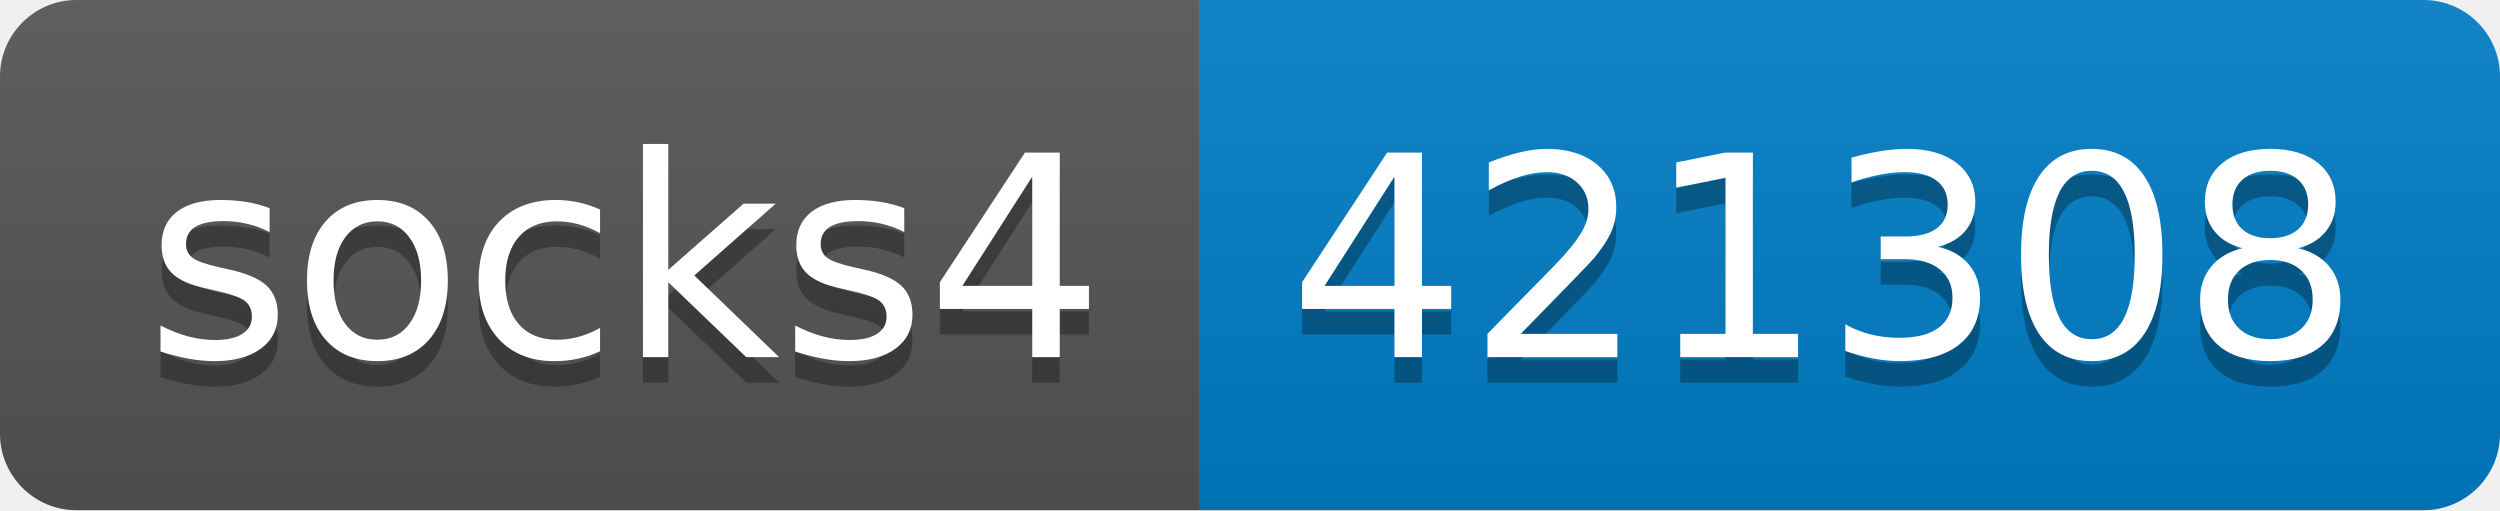
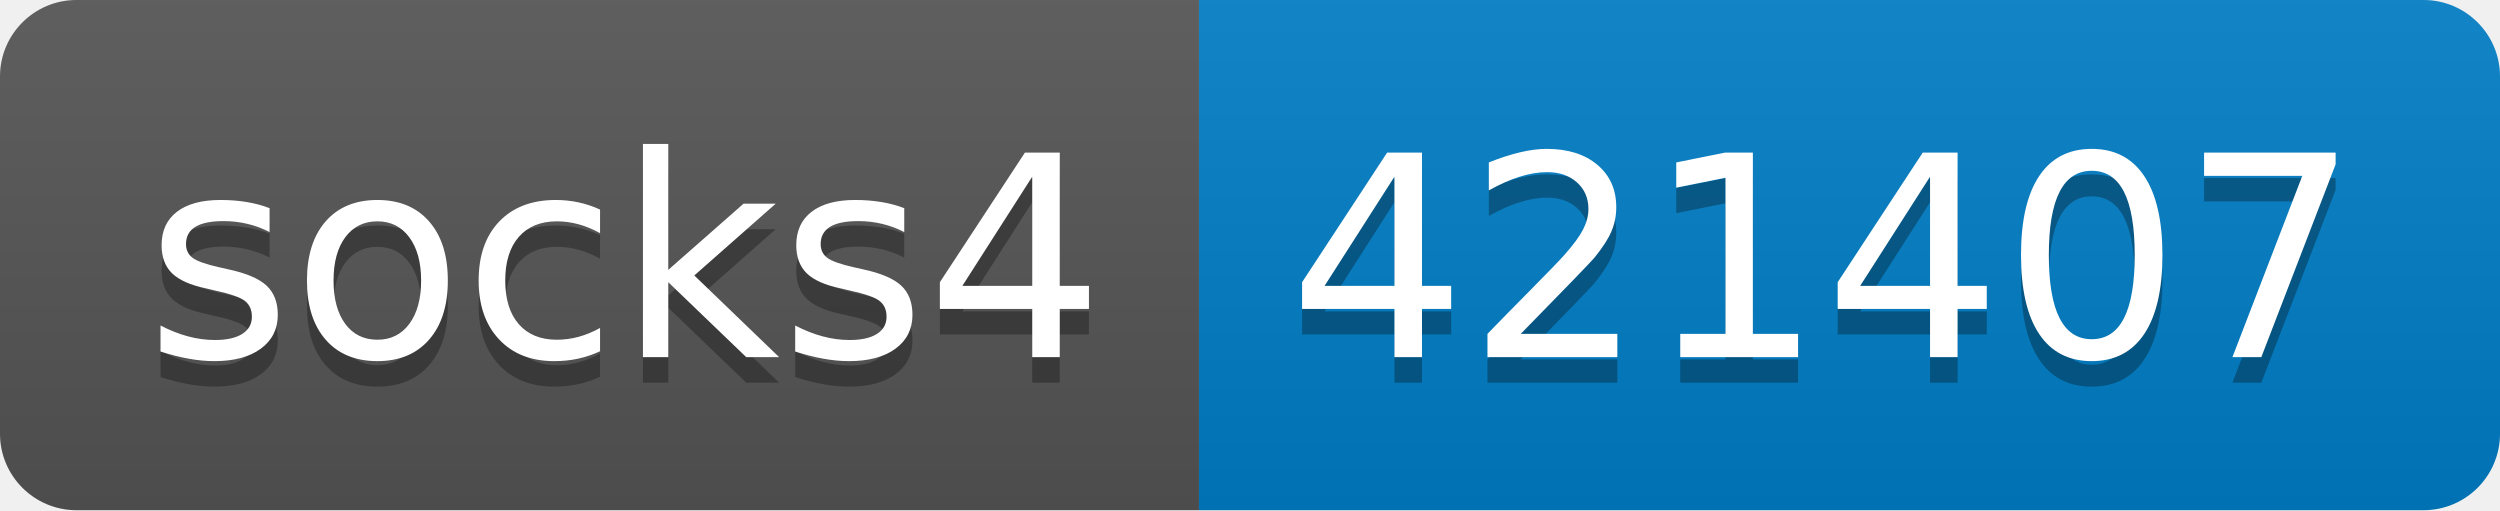
- <svg xmlns="http://www.w3.org/2000/svg" width="98" height="20" role="img" aria-label="socks4: 421308">
+ <svg xmlns="http://www.w3.org/2000/svg" width="98" height="20" role="img" aria-label="socks4: 421407">
  <linearGradient id="s" x2="0" y2="100%">
    <stop offset="0" stop-color="#bbb" stop-opacity=".1" />
    <stop offset="1" stop-opacity=".1" />
  </linearGradient>
  <clipPath id="r">
    <rect width="98" height="20" rx="3" fill="#fff" />
  </clipPath>
  <g clip-path="url(#r)">
    <rect width="47" height="20" fill="#555" />
    <rect x="47" width="51" height="20" fill="#007ec6" />
    <rect width="98" height="20" fill="url(#s)" />
  </g>
  <g fill="#fff" text-anchor="middle" font-family="Verdana,Geneva,DejaVu Sans,sans-serif" text-rendering="geometricPrecision" font-size="110">
    <text aria-hidden="true" x="245" y="150" fill="#010101" fill-opacity=".3" transform="scale(.1)" textLength="370">socks4</text>
    <text x="245" y="140" transform="scale(.1)" fill="#fff" textLength="370">socks4</text>
-     <text aria-hidden="true" x="715" y="150" fill="#010101" fill-opacity=".3" transform="scale(.1)" textLength="410">421308</text>
-     <text x="715" y="140" transform="scale(.1)" fill="#fff" textLength="410">421308</text>
+     <text aria-hidden="true" x="715" y="150" fill="#010101" fill-opacity=".3" transform="scale(.1)" textLength="410">421407</text>
+     <text x="715" y="140" transform="scale(.1)" fill="#fff" textLength="410">421407</text>
  </g>
</svg>
